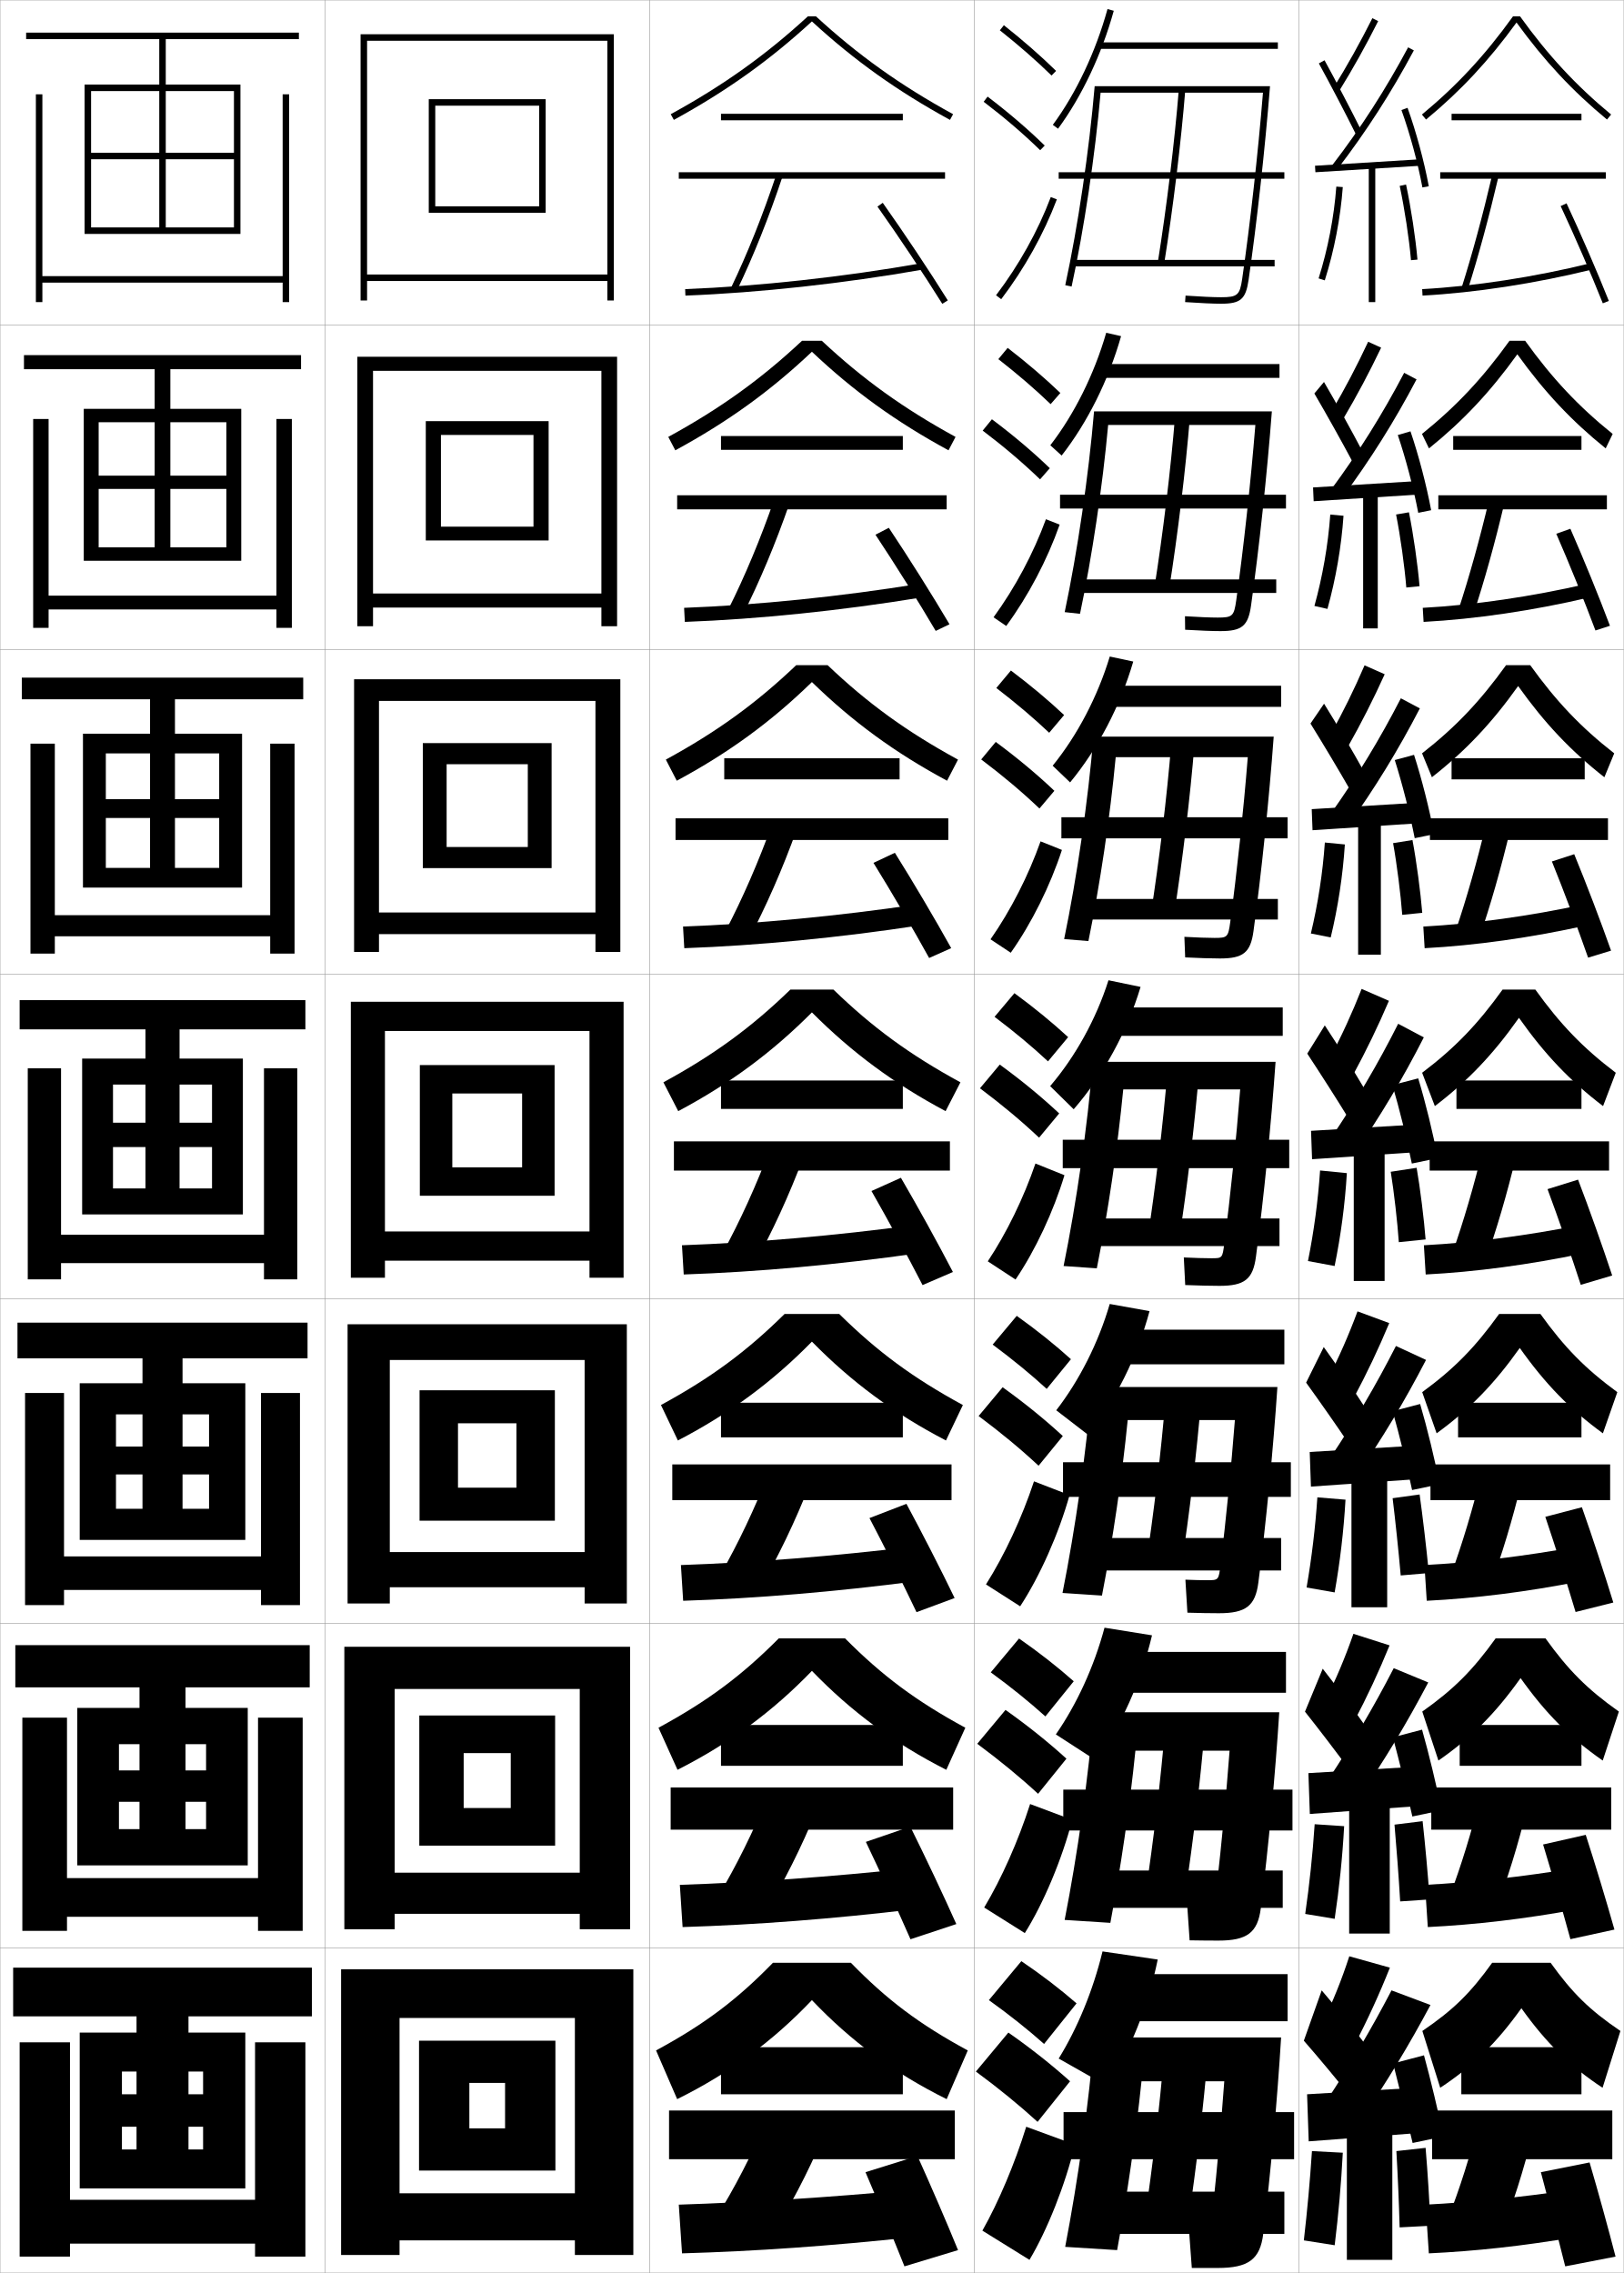
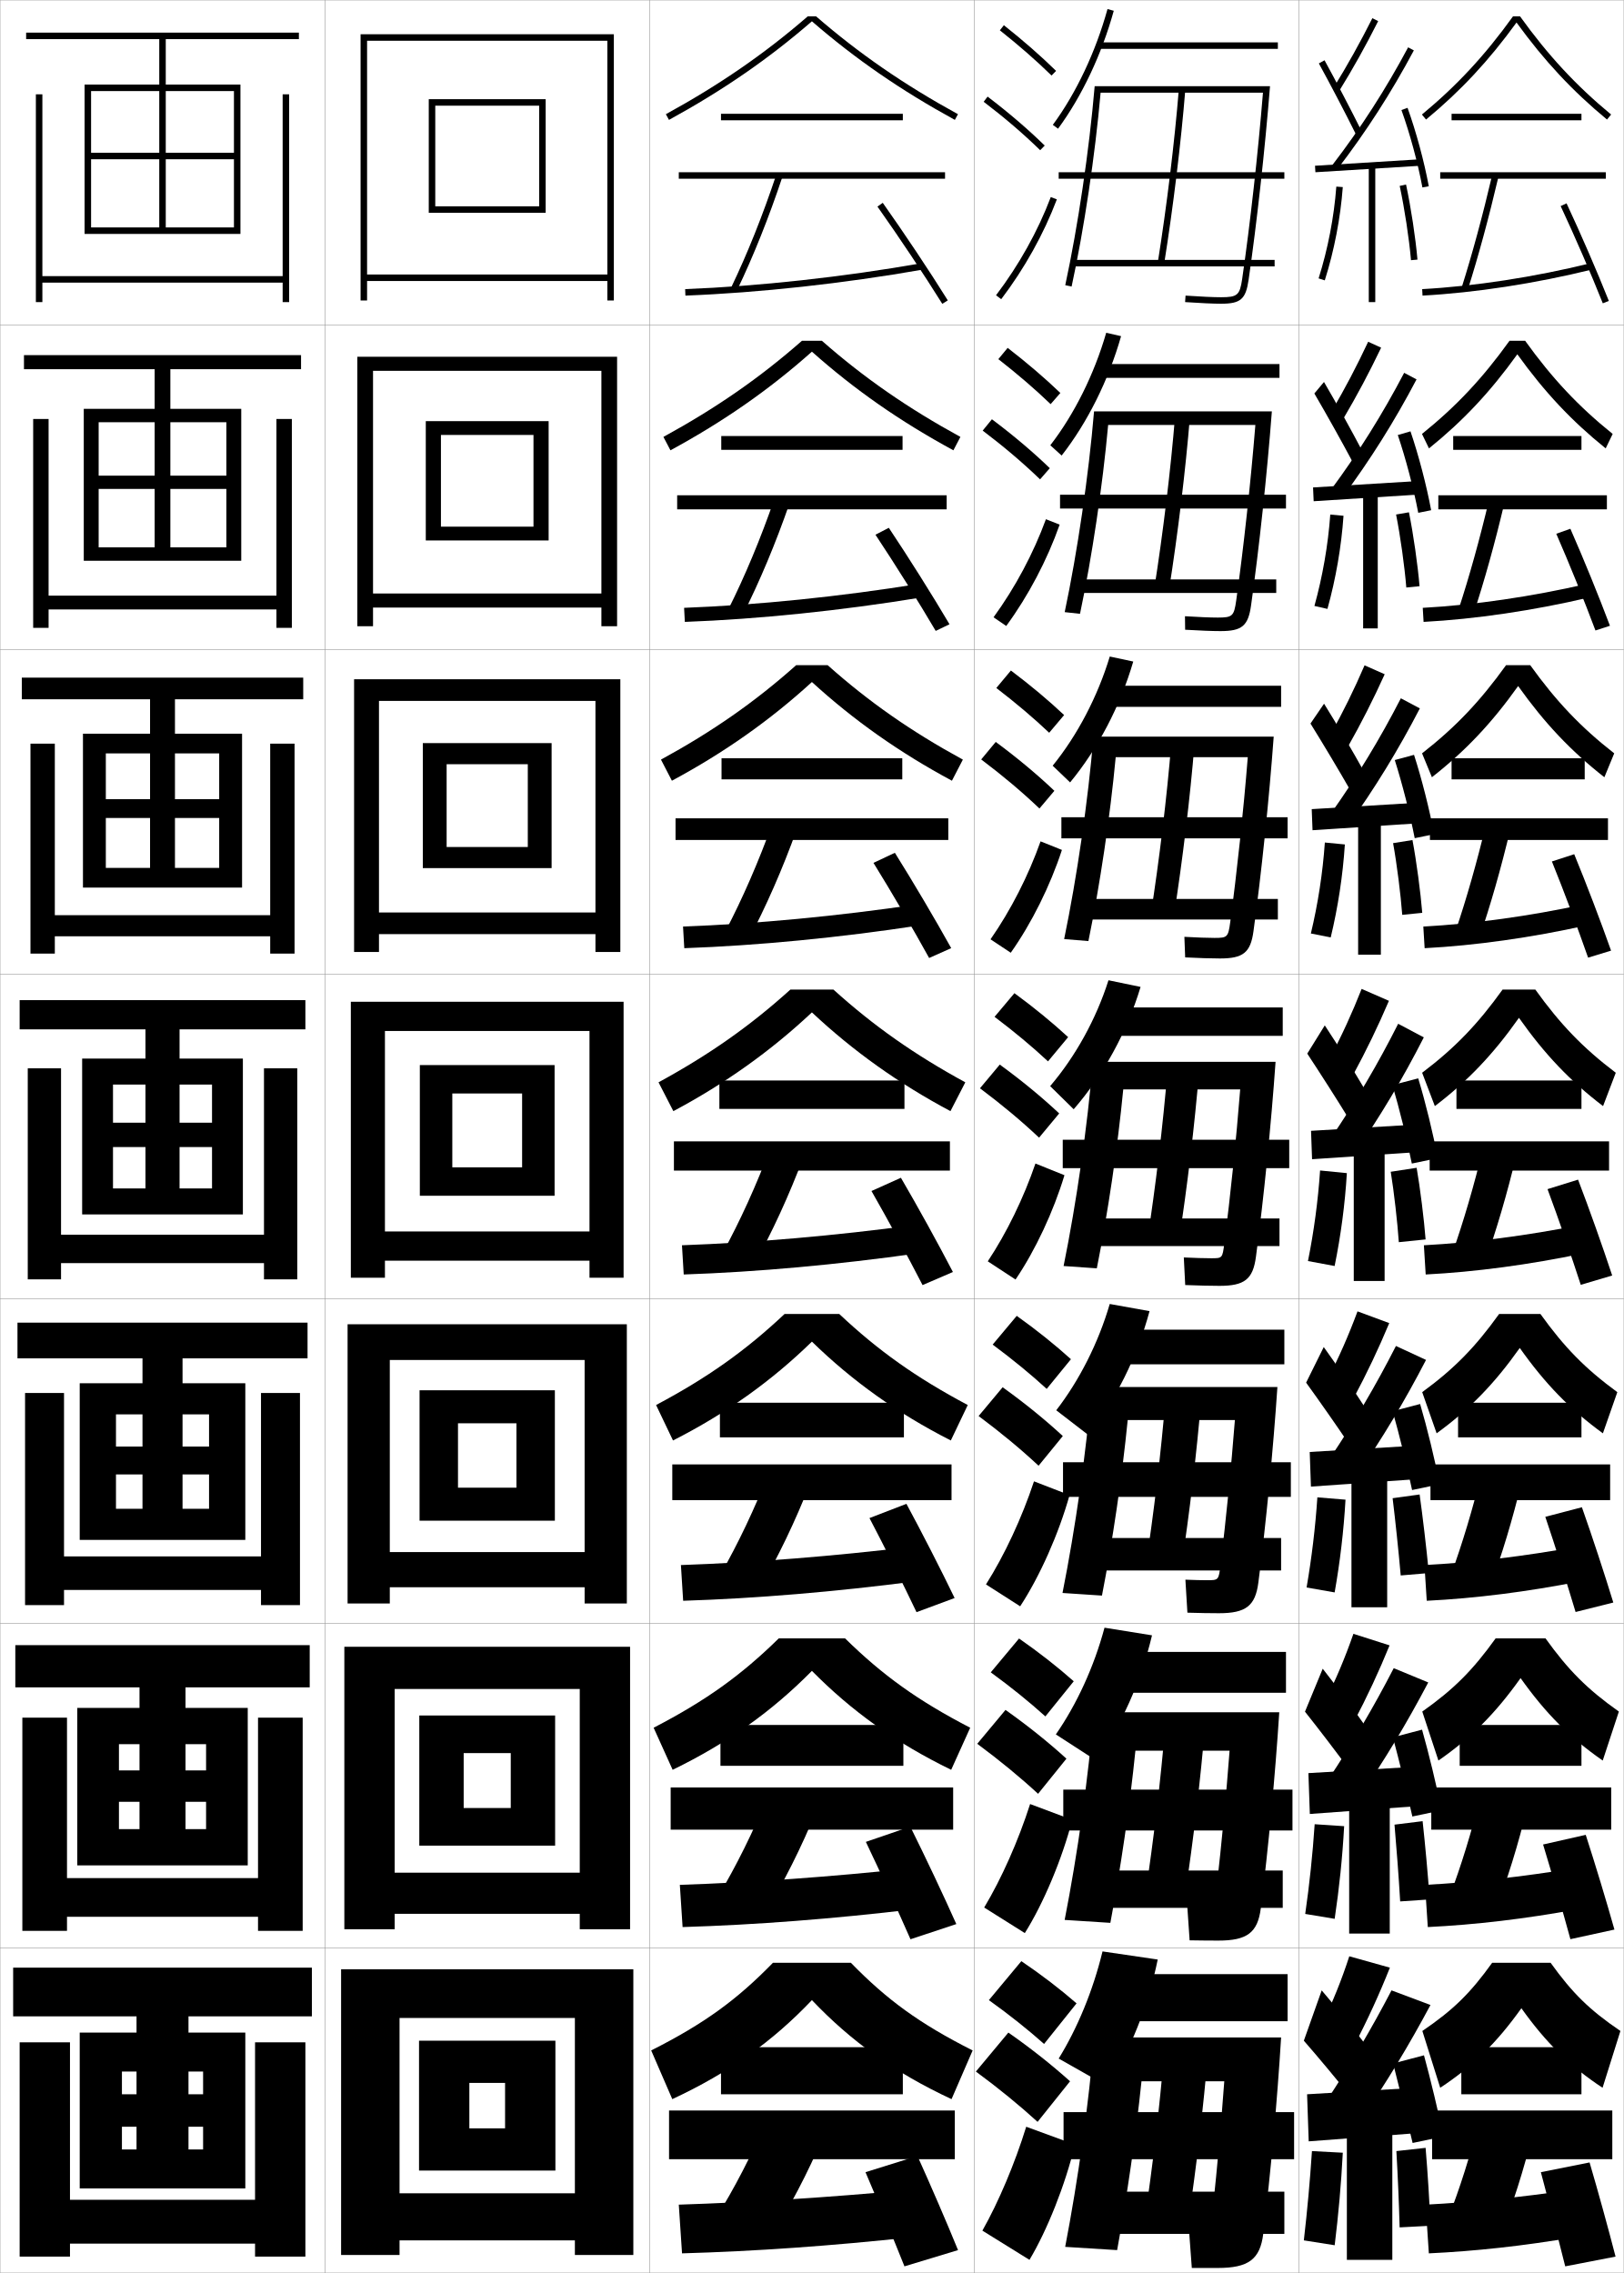
<svg xmlns="http://www.w3.org/2000/svg" width="500.1" height="700.1" viewBox="0 0 500.1 700.1" overflow="visible" enable-background="new 0 0 500.1 700.1" xml:space="preserve">
  <g id="glyphs">
    <g>
      <rect x="0.05" y="0.05" fill="none" stroke="#999999" stroke-width="0.1" width="100" height="100" />
      <rect x="0.05" y="100.05" fill="none" stroke="#999999" stroke-width="0.1" width="100" height="100" />
      <rect x="0.05" y="200.05" fill="none" stroke="#999999" stroke-width="0.1" width="100" height="100" />
      <rect x="0.05" y="300.05" fill="none" stroke="#999999" stroke-width="0.1" width="100" height="100" />
      <rect x="0.05" y="400.05" fill="none" stroke="#999999" stroke-width="0.1" width="100" height="100" />
      <rect x="0.05" y="500.05" fill="none" stroke="#999999" stroke-width="0.1" width="100" height="100" />
      <rect x="0.05" y="600.05" fill="none" stroke="#999999" stroke-width="0.1" width="100" height="100" />
      <rect x="100.05" y="0.05" fill="none" stroke="#999999" stroke-width="0.1" width="100" height="100" />
      <rect x="100.05" y="100.05" fill="none" stroke="#999999" stroke-width="0.1" width="100" height="100" />
      <rect x="100.05" y="200.05" fill="none" stroke="#999999" stroke-width="0.1" width="100" height="100" />
      <rect x="100.05" y="300.05" fill="none" stroke="#999999" stroke-width="0.1" width="100" height="100" />
      <rect x="100.05" y="400.05" fill="none" stroke="#999999" stroke-width="0.1" width="100" height="100" />
      <rect x="100.05" y="500.05" fill="none" stroke="#999999" stroke-width="0.1" width="100" height="100" />
      <rect x="100.05" y="600.05" fill="none" stroke="#999999" stroke-width="0.1" width="100" height="100" />
      <rect x="200.05" y="0.05" fill="none" stroke="#999999" stroke-width="0.1" width="100" height="100" />
      <rect x="200.05" y="100.05" fill="none" stroke="#999999" stroke-width="0.1" width="100" height="100" />
      <rect x="200.05" y="200.05" fill="none" stroke="#999999" stroke-width="0.1" width="100" height="100" />
      <rect x="200.05" y="300.05" fill="none" stroke="#999999" stroke-width="0.1" width="100" height="100" />
      <rect x="200.05" y="400.05" fill="none" stroke="#999999" stroke-width="0.1" width="100" height="100" />
      <rect x="200.05" y="500.05" fill="none" stroke="#999999" stroke-width="0.1" width="100" height="100" />
      <rect x="200.05" y="600.05" fill="none" stroke="#999999" stroke-width="0.1" width="100" height="100" />
      <rect x="300.05" y="0.05" fill="none" stroke="#999999" stroke-width="0.1" width="100" height="100" />
      <rect x="300.05" y="100.05" fill="none" stroke="#999999" stroke-width="0.1" width="100" height="100" />
      <rect x="300.05" y="200.05" fill="none" stroke="#999999" stroke-width="0.1" width="100" height="100" />
      <rect x="300.05" y="300.05" fill="none" stroke="#999999" stroke-width="0.1" width="100" height="100" />
      <rect x="300.05" y="400.05" fill="none" stroke="#999999" stroke-width="0.1" width="100" height="100" />
      <rect x="300.05" y="500.05" fill="none" stroke="#999999" stroke-width="0.1" width="100" height="100" />
      <rect x="300.05" y="600.05" fill="none" stroke="#999999" stroke-width="0.1" width="100" height="100" />
      <rect x="400.05" y="0.05" fill="none" stroke="#999999" stroke-width="0.1" width="100" height="100" />
      <rect x="400.05" y="100.05" fill="none" stroke="#999999" stroke-width="0.1" width="100" height="100" />
      <rect x="400.05" y="200.05" fill="none" stroke="#999999" stroke-width="0.1" width="100" height="100" />
      <rect x="400.05" y="300.05" fill="none" stroke="#999999" stroke-width="0.1" width="100" height="100" />
      <rect x="400.05" y="400.05" fill="none" stroke="#999999" stroke-width="0.1" width="100" height="100" />
      <rect x="400.05" y="500.05" fill="none" stroke="#999999" stroke-width="0.1" width="100" height="100" />
      <rect x="400.05" y="600.05" fill="none" stroke="#999999" stroke-width="0.1" width="100" height="100" />
    </g>
    <g>
      <polygon points="28.05,70.05 28.05,72.05 74.05,72.05 74.05,26.05       26.05,26.05 26.05,72.05 28.05,72.05 28.05,28.05 72.05,28.05       72.05,47.05 28.05,47.05 28.05,49.05 72.05,49.05 72.05,70.05       51.05,70.05 51.05,12.05 92.05,12.05 92.05,10.05 8.05,10.05       8.05,12.05 49.05,12.05 49.05,70.05 " />
      <polygon points="87.05,29.05 87.05,85.05 13.05,85.05 13.05,29.05       11.05,29.05 11.05,93.05 13.05,93.05 13.05,87.05 87.05,87.05       87.05,93.05 89.05,93.05 89.05,29.05 " />
    </g>
    <g>
      <g>
        <polygon points="30.383,168.591 30.383,172.716 74.299,172.716 74.299,125.925        25.8,125.925 25.8,172.716 30.383,172.716 30.383,130.049 69.716,130.049        69.716,146.508 30.383,146.508 30.383,150.591 69.716,150.591 69.716,168.591        52.466,168.591 52.466,113.716 92.716,113.716 92.716,109.383 7.383,109.383        7.383,113.716 47.633,113.716 47.633,168.591 " />
        <polygon points="14.966,129.05 10.216,129.05 10.216,193.383 14.966,193.383        14.966,187.716 85.132,187.716 85.132,193.383 89.883,193.383 89.883,129.05        85.132,129.05 85.132,183.466 14.966,183.466 " />
      </g>
      <g>
        <polygon points="32.592,267.32 32.592,273.383 74.55,273.383 74.55,225.987        25.55,225.987 25.55,273.383 32.592,273.383 32.592,232.05 67.508,232.05        67.508,246.154 32.592,246.154 32.592,251.945 67.508,251.945 67.508,267.32        53.883,267.32 53.883,215.383 93.383,215.383 93.383,208.716 6.716,208.716        6.716,215.383 46.216,215.383 46.216,267.32 " />
        <polygon points="16.883,229.05 9.383,229.05 9.383,293.716 16.883,293.716        16.883,288.383 83.216,288.383 83.216,293.716 90.716,293.716 90.716,229.05        83.216,229.05 83.216,281.883 16.883,281.883 " />
      </g>
      <g>
        <polygon points="34.8,366.05 34.8,374.05 74.8,374.05 74.8,326.05        25.3,326.05 25.3,374.05 34.8,374.05 34.8,334.05 65.3,334.05        65.3,345.8 34.8,345.8 34.8,353.3 65.3,353.3 65.3,366.05        55.3,366.05 55.3,317.05 94.05,317.05 94.05,308.05 6.05,308.05        6.05,317.05 44.8,317.05 44.8,366.05 " />
        <polygon points="18.8,329.05 8.55,329.05 8.55,394.05 18.8,394.05        18.8,389.05 81.3,389.05 81.3,394.05 91.55,394.05 91.55,329.05        81.3,329.05 81.3,380.3 18.8,380.3 " />
      </g>
      <g>
        <polygon points="35.717,464.716 35.717,474.3 75.55,474.3 75.55,426.05        24.55,426.05 24.55,474.3 35.717,474.3 35.717,435.634 64.383,435.634        64.383,445.55 35.717,445.55 35.717,454.134 64.383,454.134 64.383,464.716        56.217,464.716 56.217,418.384 94.716,418.384 94.716,407.384 5.383,407.384        5.383,418.384 43.883,418.384 43.883,464.716 " />
        <polygon points="19.717,429.05 7.717,429.05 7.717,494.384 19.717,494.384        19.717,489.716 80.383,489.716 80.383,494.384 92.383,494.384 92.383,429.05        80.383,429.05 80.383,479.384 19.717,479.384 " />
      </g>
      <g>
        <polygon points="36.633,563.383 36.633,574.55 76.299,574.55 76.299,526.05        23.8,526.05 23.8,574.55 36.633,574.55 36.633,537.217 63.466,537.217        63.466,545.3 36.633,545.3 36.633,554.967 63.466,554.967 63.466,563.383        57.133,563.383 57.133,519.717 95.383,519.717 95.383,506.717 4.717,506.717        4.717,519.717 42.966,519.717 42.966,563.383 " />
        <polygon points="20.633,529.05 6.883,529.05 6.883,594.717 20.633,594.717        20.633,590.383 79.466,590.383 79.466,594.717 93.216,594.717 93.216,529.05        79.466,529.05 79.466,578.467 20.633,578.467 " />
      </g>
    </g>
    <g>
      <polygon points="42.05,621.05 42.05,662.05 37.55,662.05 37.55,674.05       75.55,674.05 75.55,626.05 24.55,626.05 24.55,674.05 37.55,674.05       37.55,638.05 62.55,638.05 62.55,645.05 37.55,645.05 37.55,655.05       62.55,655.05 62.55,662.05 58.05,662.05 58.05,621.05 96.05,621.05       96.05,606.05 4.05,606.05 4.05,621.05 " />
      <polygon points="21.55,629.05 6.05,629.05 6.05,695.05 21.55,695.05       21.55,691.05 78.55,691.05 78.55,695.05 94.05,695.05 94.05,629.05       78.55,629.05 78.55,677.55 21.55,677.55 " />
    </g>
    <g>
      <g>
        <polygon points="187.05,84.55 113.05,84.55 113.05,86.55 187.05,86.55        187.05,92.55 189.05,92.55 189.05,10.55 111.05,10.55 111.05,92.55        113.05,92.55 113.05,12.55 187.05,12.55 " />
        <polygon points="134.05,32.55 166.05,32.55 166.05,63.55 134.05,63.55        134.05,65.55 168.05,65.55 168.05,30.55 132.05,30.55 132.05,65.55        134.05,65.55 " />
      </g>
      <g>
        <polygon points="185.216,182.8 114.883,182.8 114.883,187.133 185.216,187.133        185.216,192.883 190.049,192.883 190.049,109.883 110.049,109.883 110.049,192.883        114.883,192.883 114.883,114.216 185.216,114.216 " />
        <polygon points="135.799,133.966 164.3,133.966 164.3,162.216 135.799,162.216        135.799,166.466 168.966,166.466 168.966,129.716 131.133,129.716 131.133,166.466        135.799,166.466 " />
      </g>
      <g>
        <polygon points="183.383,281.05 116.716,281.05 116.716,287.716 183.383,287.716        183.383,293.216 191.05,293.216 191.05,209.216 109.05,209.216 109.05,293.216        116.716,293.216 116.716,215.883 183.383,215.883 " />
        <polygon points="137.55,235.383 162.55,235.383 162.55,260.883 137.55,260.883        137.55,267.383 169.883,267.383 169.883,228.883 130.216,228.883 130.216,267.383        137.55,267.383 " />
      </g>
      <g>
        <polygon points="181.55,379.3 118.55,379.3 118.55,388.3 181.55,388.3        181.55,393.55 192.05,393.55 192.05,308.55 108.05,308.55 108.05,393.55        118.55,393.55 118.55,317.55 181.55,317.55 " />
        <polygon points="139.3,336.8 160.8,336.8 160.8,359.55 139.3,359.55        139.3,368.3 170.8,368.3 170.8,328.05 129.3,328.05 129.3,368.3        139.3,368.3 " />
      </g>
      <g>
        <polygon points="180.049,478.05 120.049,478.05 120.049,488.883 180.049,488.883        180.049,493.883 193.049,493.883 193.049,407.883 107.049,407.883 107.049,493.883        120.049,493.883 120.049,418.883 180.049,418.883 " />
        <polygon points="141.049,438.383 159.05,438.383 159.05,458.216 141.049,458.216        141.049,468.383 170.883,468.383 170.883,428.216 129.216,428.216 129.216,468.383        141.049,468.383 " />
      </g>
      <g>
        <polygon points="178.55,576.8 121.55,576.8 121.55,589.467 178.55,589.467        178.55,594.217 194.05,594.217 194.05,507.217 106.05,507.217 106.05,594.217        121.55,594.217 121.55,520.217 178.55,520.217 " />
        <polygon points="142.8,539.967 157.3,539.967 157.3,556.883 142.8,556.883        142.8,568.467 170.966,568.467 170.966,528.383 129.133,528.383 129.133,568.467        142.8,568.467 " />
      </g>
      <g>
        <polygon points="177.05,675.55 123.05,675.55 123.05,690.05 177.05,690.05        177.05,694.55 195.05,694.55 195.05,606.55 105.05,606.55 105.05,694.55        123.05,694.55 123.05,621.55 177.05,621.55 " />
        <polygon points="144.55,641.55 155.55,641.55 155.55,655.55 144.55,655.55        144.55,668.55 171.05,668.55 171.05,628.55 129.05,628.55 129.05,668.55        144.55,668.55 " />
      </g>
    </g>
    <g>
      <rect x="206.05" y="650.05" width="88" height="15" />
      <path d="M220.55,683.05l16.5,6.5c5.998-9.352,11.679-20.119,16.5-31.5l-17.5-5      C231.513,663.757,226.057,674.261,220.55,683.05z" />
      <path d="M279.55,674.55c-24.442,2.282-47.848,3.763-70.5,4.5l1,15      c22.504-0.64,45.854-2.28,71-5L279.55,674.55z" />
      <path d="M282.55,664.05l-16,5c3.75,8.765,8.532,20.313,12,29l16.5-5      C291.602,684.579,286.571,672.952,282.55,664.05z" />
    </g>
    <g>
      <rect x="206.549" y="550.55" width="87" height="13" />
      <path d="M221.232,583.978l14.217,5.561c5.847-9.56,11.369-20.502,16.091-32.103      l-15.066-4.271C231.993,564.189,226.665,574.898,221.232,583.978z" />
      <path d="M209.376,580.55l0.846,13c22.55-0.681,46.338-2.522,71.355-5.503      l-1.308-12.578C255.854,578.082,232.036,579.789,209.376,580.55z" />
      <path d="M280.353,562.62L266.664,567.312c4.345,9.093,9.802,21.008,13.744,29.992      l14.116-4.677C290.6,583.826,284.934,571.834,280.353,562.62z" />
    </g>
    <g>
      <rect x="207.05" y="451.05" width="86" height="11" />
      <path d="M221.916,484.905l11.935,4.622c5.696-9.769,11.059-20.886,15.682-32.705      l-12.633-3.545C232.475,464.622,227.273,475.537,221.916,484.905z" />
      <path d="M209.704,482.05l0.692,11c22.597-0.721,46.822-2.764,71.711-6.005      l-1.115-10.656C256.6,479.333,232.37,481.265,209.704,482.05z" />
      <path d="M279.155,463.19l-11.378,4.386c4.624,8.813,10.36,20.302,14.49,28.983      l11.731-4.353C289.876,483.658,283.972,472.104,279.155,463.19z" />
    </g>
    <g>
      <g>
        <rect x="209.05" y="53.05" width="82" height="2" />
        <path d="M225.148,88.617l1.803,0.865c5.093-10.603,9.819-22.418,14.048-35.116       l-1.898-0.633C234.899,66.353,230.205,78.089,225.148,88.617z" />
        <path d="M211.011,89.051l0.078,1.998c22.782-0.883,48.756-3.729,73.134-8.015       l-0.346-1.969C259.584,85.335,233.707,88.171,211.011,89.051z" />
        <path d="M270.233,63.628c6.535,9.222,14.373,20.979,19.968,29.951l1.697-1.059       c-5.614-9.003-13.478-20.798-20.032-30.049L270.233,63.628z" />
      </g>
      <g>
        <rect x="208.549" y="152.55" width="83" height="4.333" />
        <path d="M224.298,187.689l4.419,1.805c5.244-10.395,10.129-22.035,14.457-34.514       l-4.666-1.361C234.251,165.919,229.43,177.451,224.298,187.689z" />
        <path d="M210.684,187.217l0.232,4.332c22.735-0.842,48.272-3.488,72.778-7.512       l-0.538-4.224C258.838,183.751,233.372,186.361,210.684,187.217z" />
        <path d="M269.619,164.698c6.044,9.094,13.34,20.751,18.557,29.626l4.247-2.049       c-5.229-8.864-12.585-20.567-18.693-29.707L269.619,164.698z" />
      </g>
      <g>
        <rect x="208.05" y="252.05" width="84" height="6.667" />
        <path d="M223.449,286.761l7.036,2.744c5.395-10.186,10.438-21.652,14.865-33.911       l-7.432-2.089C233.604,265.487,228.656,276.812,223.449,286.761z" />
        <path d="M210.357,285.383l0.386,6.666c22.689-0.802,47.789-3.247,72.422-7.01       l-0.73-6.479C258.092,282.167,233.039,284.551,210.357,285.383z" />
        <path d="M269.006,265.769c5.552,8.966,12.307,20.523,17.146,29.301l6.797-3.039       c-4.845-8.726-11.693-20.336-17.354-29.366L269.006,265.769z" />
      </g>
      <g>
        <rect x="207.55" y="351.55" width="85" height="9" />
        <path d="M222.599,385.833l9.652,3.684c5.545-9.978,10.748-21.27,15.273-33.309       l-10.199-2.816C232.956,365.055,227.881,376.175,222.599,385.833z" />
        <path d="M210.03,383.55l0.539,9c22.643-0.762,47.305-3.006,72.066-6.508       l-0.922-8.734C257.346,380.583,232.704,382.741,210.03,383.55z" />
        <path d="M277.458,362.761l-9.066,4.078c5.061,8.839,11.273,20.296,15.734,28.976       l9.348-4.029C289.013,383.198,282.672,371.68,277.458,362.761z" />
      </g>
    </g>
    <g>
-       <path d="M251.313,5.05h-2.527c-12.957,11.928-26.009,21.242-42.217,30.123      l0.961,1.754c16.318-8.941,29.469-18.329,42.52-30.331      c13.051,12.002,26.201,21.39,42.52,30.331l0.961-1.754      C277.322,26.292,264.271,16.978,251.313,5.05z" />
-       <rect x="222.05" y="35.05" width="56" height="2" />
-     </g>
-     <g>
-       <path d="M205.815,134.569l2.164,4.128c16.172-8.779,29.272-18.247,42.07-30.359      c12.797,12.112,25.897,21.58,42.069,30.359l2.164-4.128      c-16.01-8.756-28.535-17.767-41.181-29.603h-6.106      C234.351,116.802,221.826,125.812,205.815,134.569z" />
-       <rect x="222.049" y="134.3" width="56" height="4.25" />
-     </g>
-     <g>
-       <path d="M205.063,233.965l3.367,6.502c16.025-8.616,29.075-18.165,41.62-30.387      c12.544,12.222,25.595,21.771,41.62,30.387l3.367-6.502      c-15.812-8.632-27.811-17.337-40.145-29.082h-9.685      C232.874,216.628,220.875,225.333,205.063,233.965z" />
-       <rect x="223.05" y="233.55" width="54" height="6.5" />
-     </g>
-     <g>
-       <g>
-         <path d="M250.05,616.05c12.033,12.663,25.413,22.535,41.5,30.5l6.5-15       c-15.019-8.133-24.911-15.621-36-27h-24c-11.089,11.379-20.981,18.867-36,27l6.5,15       C224.637,638.585,238.017,628.713,250.05,616.05z" />
-         <rect x="222.05" y="630.55" width="56" height="14.5" />
-       </g>
-       <g>
-         <path d="M250.05,514.641c12.119,12.553,25.372,22.344,41.39,30.472l5.857-12.959       c-15.218-8.258-25.637-16.05-37.036-27.521h-20.422       c-11.4,11.471-21.819,19.263-37.036,27.521l5.856,12.959       C224.677,536.984,237.93,527.193,250.05,514.641z" />
-         <rect x="222.049" y="531.3" width="56" height="12.583" />
-       </g>
-       <g>
-         <path d="M250.05,413.232c12.205,12.442,25.332,22.152,41.28,30.443l5.213-10.918       c-15.415-8.383-26.36-16.479-38.072-28.041h-16.842       c-11.711,11.562-22.658,19.658-38.072,28.041l5.213,10.918       C224.718,435.385,237.845,425.675,250.05,413.232z" />
-         <rect x="222.05" y="432.05" width="56" height="10.667" />
-       </g>
-       <g>
-         <path d="M204.31,333.361l4.57,8.877c15.879-8.453,28.879-18.083,41.17-30.415       c12.291,12.332,25.291,21.962,41.17,30.415l4.57-8.877       c-15.613-8.507-27.086-16.908-39.108-28.562h-13.264       C231.396,316.453,219.923,324.854,204.31,333.361z" />
-         <rect x="222.05" y="332.8" width="56" height="8.75" />
-       </g>
-     </g>
-     <g>
      <g>
        <path d="M304.55,616.05c6.32,4.532,11.996,9.057,17,13.5l10-12.5       c-4.965-4.321-10.732-8.76-17-13L304.55,616.05z" />
        <path d="M319.55,653.55l10-12.5c-5.549-4.986-11.995-10.107-19-15l-10,12       C307.614,643.254,313.958,648.448,319.55,653.55z" />
        <path d="M331.05,660.55c-2.919,12.319-8.596,26.487-14,35.5l-14.5-9       c4.979-8.802,9.985-20.634,13.5-32L331.05,660.55z" />
      </g>
      <g>
        <path d="M305.132,515.097c6.251,4.557,11.873,9.107,16.82,13.572l8.734-10.822       c-4.924-4.369-10.631-8.857-16.848-13.178L305.132,515.097z" />
        <path d="M319.702,552.503l8.734-10.822c-5.504-5.014-11.836-10.104-18.766-15.014       l-8.703,10.432C307.938,542.261,314.173,547.401,319.702,552.503z" />
        <path d="M330.226,560.524c-3.121,12.1-8.873,25.746-14.607,34.877l-12.516-7.869       c5.359-8.934,10.533-20.598,14.145-31.875L330.226,560.524z" />
      </g>
      <g>
        <path d="M305.715,414.144c6.181,4.581,11.75,9.159,16.641,13.645l7.467-9.144       c-4.882-4.419-10.529-8.956-16.693-13.356L305.715,414.144z" />
        <path d="M319.855,451.455l7.467-9.144c-5.459-5.041-11.675-10.1-18.531-15.027       l-7.404,8.864C308.262,441.267,314.389,446.355,319.855,451.455z" />
        <path d="M329.4,460.5C326.078,472.38,320.25,485.503,314.188,494.752l-10.531-6.737       c5.739-9.064,11.081-20.562,14.787-31.75L329.4,460.5z" />
      </g>
    </g>
    <g>
      <g>
        <path d="M307.929,9.333c5.9,4.677,11.257,9.363,15.922,13.932l1.398-1.43       C320.535,17.219,315.125,12.485,309.171,7.767L307.929,9.333z" />
        <path d="M302.944,31.345c6.493,4.947,12.188,9.828,17.407,14.921l1.396-1.432       c-5.278-5.15-11.033-10.083-17.593-15.079L302.944,31.345z" />
        <path d="M306.753,90.945l1.594,1.209c7.186-9.465,13.112-20.099,17.139-30.751       l-1.871-0.707C319.655,71.171,313.824,81.631,306.753,90.945z" />
      </g>
      <g>
        <path d="M307.464,110.619c5.971,4.653,11.38,9.312,16.102,13.86l2.999-3.441       c-4.756-4.567-10.226-9.251-16.231-13.891L307.464,110.619z" />
        <path d="M320.316,147.646l2.997-3.443c-5.323-5.123-11.193-10.087-17.827-15.066       l-2.843,3.492C309.232,137.619,315.034,142.552,320.316,147.646z" />
        <path d="M326.345,161.594c-3.805,10.815-9.628,21.913-16.449,31.209l-3.911-2.674       c6.656-9.133,12.29-19.701,16.135-30.208L326.345,161.594z" />
      </g>
      <g>
        <path d="M306.842,211.905c6.04,4.629,11.503,9.262,16.281,13.788l4.599-5.453       c-4.798-4.518-10.326-9.153-16.386-13.713L306.842,211.905z" />
        <path d="M320.123,249.027l4.599-5.454c-5.369-5.096-11.354-10.091-18.062-15.054       l-4.474,5.395C308.869,238.946,314.779,243.931,320.123,249.027z" />
        <path d="M327.046,261.785c-3.582,10.978-9.302,22.539-15.759,31.668l-6.229-4.14       c6.242-8.95,11.679-19.627,15.407-30.166L327.046,261.785z" />
      </g>
      <g>
        <path d="M306.298,313.19c6.11,4.605,11.627,9.211,16.461,13.717l6.199-7.465       c-4.84-4.469-10.428-9.055-16.539-13.535L306.298,313.19z" />
        <path d="M320.009,350.407l6.199-7.465c-5.414-5.068-11.515-10.096-18.297-15.041       l-6.105,7.297C308.585,340.272,314.604,345.31,320.009,350.407z" />
        <path d="M327.826,361.976c-3.36,11.14-8.977,23.165-15.069,32.127l-8.547-5.605       c5.827-8.768,11.066-19.554,14.681-30.125L327.826,361.976z" />
      </g>
    </g>
    <g>
      <path d="M336.979,627.55c-1.526,19.629-5.001,44.079-8.93,64.5l16,1      c3.023-16.569,5.765-35.17,7.5-52h25.5c-0.952,12.876-2.157,26.456-3.5,39      c-0.533,4.974-0.561,5-4.5,5c-1.9,0-0.932,0-3,0l1,13.5c4.094,0,4.026,0,8,0      c9.384,0,13.027-2.609,14-10.5c2.275-18.465,4.349-41.52,5.5-60.5H336.979z" />
      <rect x="327.55" y="650.55" width="71" height="14.5" />
      <path d="M366.05,683.55c2.338-15.654,4.612-34.612,6-51.5h-13.5      c-1.387,16.888-3.662,35.845-6,51.5H366.05z" />
      <rect x="337.55" y="675.05" width="58" height="13" />
    </g>
    <g>
      <path d="M336.838,527.383c-1.551,19.636-5.025,43.925-8.951,63.965l14.075,0.903      c3.144-16.673,5.982-35.857,7.715-53.034h29.005      c-1.046,13.776-2.447,28.627-3.964,41.809      c-0.548,4.838-0.572,4.857-4.335,4.857c-1.967,0-2.323-0.03-4.822-0.083      l0.812,11.833c4.192,0.053,5.143,0.083,8.844,0.083      c8.826,0,12.127-2.403,13.082-9.976c2.319-18.306,4.467-41.327,5.682-60.357      H336.838z" />
      <rect x="327.466" y="551.216" width="70.584" height="12.584" />
      <path d="M365.047,583.159c2.41-15.94,4.711-35.077,6.085-51.846l-12.248-0.027      c-1.372,16.761-3.673,35.888-6.082,51.82L365.047,583.159z" />
      <rect x="336.383" y="576.133" width="58.667" height="11.5" />
    </g>
    <g>
      <path d="M336.197,427.217c-1.576,19.643-5.05,43.771-8.973,63.43L339.375,491.453      c3.264-16.777,6.198-36.545,7.929-54.07h33.011      c-1.141,14.679-2.737,30.799-4.428,44.619c-0.562,4.701-0.585,4.715-4.17,4.715      c-2.033,0-3.716-0.061-6.645-0.166l0.621,10.165      c4.293,0.106,6.26,0.167,9.689,0.167c8.268,0,11.226-2.197,12.163-9.451      c2.364-18.147,4.585-41.136,5.864-60.215H336.197z" />
      <rect x="327.383" y="450.383" width="70.167" height="10.667" />
      <path d="M363.796,482.769c2.482-16.226,4.81-35.541,6.17-52.192l-10.998-0.053      c-1.358,16.634-3.685,35.929-6.164,52.141L363.796,482.769z" />
      <rect x="335.217" y="473.717" width="59.333" height="10" />
    </g>
    <g>
      <g>
        <path d="M337.132,26.55c-1.675,19.67-5.146,43.155-9.06,61.288l1.955,0.424       c3.836-17.664,7.237-40.442,8.933-59.712h50.002       c-1.52,18.661-3.956,40.521-6.401,57.356       c-0.729,5.011-1.458,5.644-6.511,5.644c-2.3,0-6.284-0.182-10.932-0.498       l-0.137,1.996c4.691,0.318,8.726,0.502,11.068,0.502       c6.034,0,7.621-1.375,8.489-7.356c2.541-17.51,5.057-40.366,6.594-59.644H337.132z       " />
        <rect x="326.05" y="53.05" width="69.5" height="2" />
        <path d="M356.562,80.893l1.975,0.314c2.771-17.371,5.205-37.4,6.51-53.577       l-1.994-0.16C361.753,43.598,359.326,63.569,356.562,80.893z" />
        <rect x="330.55" y="80.05" width="62" height="2" />
      </g>
      <g>
        <path d="M336.939,126.716c-1.65,19.663-5.122,43.31-9.038,61.824l4.713,0.52       c3.685-17.404,6.963-39.373,8.669-58.177h45.34       c-1.425,17.634-3.646,38.004-5.897,54.047       c-0.679,4.862-1.172,5.286-5.676,5.286c-2.233,0-5.892-0.151-10.11-0.415       l0.054,4.163c4.591,0.266,8.275,0.419,10.89,0.419       c6.593,0,8.522-1.581,9.407-7.88c2.497-17.669,4.939-40.559,6.412-59.787       H336.939z" />
        <rect x="326.466" y="152.383" width="69.584" height="4.25" />
        <path d="M360.039,181.597c2.699-17.085,5.106-36.936,6.425-53.231l-4.578-0.134       c-1.314,16.255-3.717,36.057-6.409,53.103L360.039,181.597z" />
        <rect x="331.716" y="178.466" width="61.334" height="4.167" />
      </g>
      <g>
        <path d="M336.748,226.883c-1.626,19.656-5.099,43.463-9.017,62.359l7.47,0.615       c3.534-17.143,6.689-38.303,8.406-56.641h40.678       c-1.33,16.606-3.337,35.487-5.395,50.737       c-0.628,4.714-0.885,4.93-4.841,4.93c-2.166,0-5.5-0.121-9.288-0.332       l0.242,6.331c4.492,0.212,7.826,0.334,10.713,0.334       c7.15,0,9.423-1.787,10.325-8.404c2.453-17.829,4.821-40.751,6.229-59.929       H336.748z" />
        <rect x="326.883" y="251.717" width="69.667" height="6.5" />
        <path d="M361.542,281.988c2.627-16.798,5.007-36.471,6.339-52.885l-7.162-0.106       c-1.329,16.381-3.706,36.014-6.327,52.782L361.542,281.988z" />
        <rect x="332.883" y="276.883" width="60.667" height="6.333" />
      </g>
      <g>
        <path d="M336.556,327.05c-1.601,19.649-5.074,43.617-8.994,62.895l10.227,0.711       c3.383-16.882,6.415-37.233,8.143-55.105h36.016       c-1.234,15.579-3.027,32.97-4.891,47.428       c-0.577,4.565-0.598,4.572-4.006,4.572c-2.1,0-5.107-0.091-8.466-0.249       l0.432,8.498c4.393,0.159,7.376,0.251,10.534,0.251       c7.709,0,10.324-1.992,11.244-8.928c2.408-17.988,4.703-40.943,6.047-60.072       H336.556z" />
        <rect x="327.3" y="351.05" width="69.75" height="8.75" />
        <path d="M363.044,382.378c2.555-16.512,4.908-36.006,6.254-52.538l-9.746-0.08       c-1.344,16.508-3.695,35.972-6.246,52.462L363.044,382.378z" />
        <rect x="334.05" y="375.3" width="60" height="8.5" />
      </g>
    </g>
    <g>
      <path d="M326.05,634.05l15,8.5c7.001-10.924,12.51-24.466,15.5-39l-17-2.5      C336.621,613.137,331.777,624.773,326.05,634.05z" />
      <rect x="342.55" y="608.05" width="54" height="14.5" />
    </g>
    <g>
      <path d="M325.173,534.211l12.416,8.041c7.71-10.786,13.81-24.225,17.2-38.559      l-14.628-2.352C336.941,513.39,331.581,524.992,325.173,534.211z" />
      <rect x="341.8" y="508.8" width="54.25" height="12.583" />
    </g>
    <g>
      <path d="M325.297,434.373l9.832,7.582c8.417-10.648,15.109-23.985,18.9-38.118      l-12.257-2.202C338.263,413.644,332.386,425.211,325.297,434.373z" />
      <rect x="341.05" y="409.55" width="54.5" height="10.667" />
    </g>
    <g>
      <path d="M324.244,38.458l1.611,1.184c7.357-10.008,13.451-22.908,17.158-36.325      l-1.928-0.533C337.442,15.972,331.461,28.641,324.244,38.458z" />
      <rect x="338.55" y="13.05" width="55" height="2" />
    </g>
    <g>
      <path d="M323.47,137.15l3.49,3.163c7.946-10.175,14.437-23.187,18.305-36.775      l-4.58-1.04C336.989,115.28,330.87,127.57,323.47,137.15z" />
      <rect x="339.133" y="112.133" width="54.917" height="4.25" />
    </g>
    <g>
      <path d="M324.195,235.843l5.369,5.143c8.536-10.342,15.423-23.465,19.452-37.226      l-7.232-1.546C338.036,214.589,331.78,226.5,324.195,235.843z" />
      <rect x="339.717" y="211.216" width="54.833" height="6.5" />
    </g>
    <g>
      <g>
        <path d="M323.421,334.535l7.248,7.122c9.125-10.51,16.408-23.744,20.6-37.677       l-9.885-2.053C337.583,313.897,331.19,325.43,323.421,334.535z" />
      </g>
      <rect x="340.3" y="310.3" width="54.75" height="8.75" />
    </g>
    <g>
      <path d="M468.141,5.05h-2.182c-8.612,11.986-17.277,21.327-28.046,30.229      l1.273,1.541c10.685-8.833,19.321-18.106,27.863-29.884      c8.542,11.777,17.179,21.051,27.863,29.884l1.273-1.541      C485.418,26.377,476.753,17.036,468.141,5.05z" />
      <rect x="447.05" y="35.05" width="40" height="2" />
      <rect x="443.55" y="53.05" width="51" height="2" />
      <path d="M450.097,88.748l1.906,0.604c3.304-10.424,6.507-22.225,9.521-35.073      l-1.947-0.457C456.574,66.621,453.385,78.372,450.097,88.748z" />
      <path d="M437.995,89.052l0.109,1.996c16.241-0.883,34.773-3.734,52.185-8.027      l-0.479-1.941C472.518,85.343,454.115,88.175,437.995,89.052z" />
      <path d="M480.644,63.474c4.371,9.346,9.344,20.82,12.978,29.946l1.857-0.74      c-3.646-9.159-8.637-20.675-13.022-30.054L480.644,63.474z" />
    </g>
    <g>
      <path d="M469.708,104.966c8.293,11.543,16.392,20.193,26.955,28.691l-2.153,4.45      c-10.509-8.466-18.878-17.393-27.21-28.986      c-8.332,11.593-16.701,20.52-27.21,28.986l-2.154-4.45      c10.564-8.499,18.662-17.148,26.955-28.691H469.708z" />
      <rect x="447.55" y="134.3" width="39.5" height="4.25" />
      <rect x="442.967" y="152.55" width="51.916" height="4.333" />
      <path d="M449.172,187.798l4.589,1.419c3.383-10.245,6.622-21.863,9.601-34.478      l-4.706-1.048C455.702,166.15,452.49,177.687,449.172,187.798z" />
      <path d="M438.171,187.218l0.258,4.331c15.897-0.847,33.838-3.492,50.986-7.523      l-0.648-4.201C471.789,183.753,453.982,186.364,438.171,187.218z" />
      <path d="M479.294,164.403c4.037,9.249,8.678,20.734,12.065,29.789l4.465-1.45      c-3.401-9.044-8.096-20.582-12.186-29.878L479.294,164.403z" />
    </g>
    <g>
      <path d="M471.276,204.883c7.974,11.1,15.504,19.06,25.864,27.153l-3.034,7.36      c-10.334-8.099-18.436-16.681-26.557-28.089      c-8.121,11.408-16.223,19.99-26.556,28.089l-3.035-7.36      c10.36-8.094,17.891-16.054,25.864-27.153H471.276z" />
      <rect x="447.05" y="233.55" width="41" height="6.5" />
      <rect x="440.383" y="252.05" width="54.834" height="6.667" />
      <path d="M448.248,286.849l7.271,2.235c3.462-10.066,6.738-21.502,9.68-33.882      l-7.464-1.638C454.83,265.679,451.597,277.001,448.248,286.849z" />
      <path d="M438.347,285.384l0.406,6.664c15.553-0.811,32.902-3.249,49.789-7.018      l-0.818-6.461C471.061,282.164,453.851,284.554,438.347,285.384z" />
      <path d="M477.945,265.333c3.702,9.152,8.012,20.649,11.151,29.631l7.072-2.161      c-3.155-8.93-7.555-20.489-11.349-29.702L477.945,265.333z" />
    </g>
    <g>
      <g>
        <path d="M477.55,604.55c6.693,9.325,11.956,14.524,21.5,21l-5.5,17.5       c-10.045-6.631-17.397-13.83-25-24.5c-7.603,10.67-14.955,17.869-25,24.5l-5.5-17.5       c9.544-6.476,14.807-11.675,21.5-21H477.55z" />
        <rect x="450.05" y="630.55" width="37" height="14.5" />
        <rect x="441.05" y="650.05" width="55.5" height="15" />
        <path d="M446.05,683.05l16,5.5c3.779-9.352,7.202-20.058,10-31.5l-16.5-4       C452.841,663.796,449.519,674.261,446.05,683.05z" />
        <path d="M483.55,674.55c-15.403,2.256-30.229,3.763-44.5,4.5l1,15       c14.177-0.665,29.159-2.28,45-5L483.55,674.55z" />
        <path d="M489.55,666.05l-15,3c2.362,8.765,5.346,20.306,7.5,29l15.5-3       C495.377,686.579,492.16,674.93,489.55,666.05z" />
      </g>
      <g>
        <path d="M475.981,504.633c7.014,9.769,12.843,15.658,22.591,22.538l-4.972,15.09       c-10.082-6.997-17.596-14.542-25.301-25.396       c-7.705,10.854-15.219,18.399-25.301,25.396l-4.973-15.09       c9.748-6.88,15.578-12.77,22.592-22.538H475.981z" />
        <rect x="449.55" y="531.3" width="37.5" height="12.583" />
        <rect x="440.8" y="550.55" width="55.416" height="13" />
        <path d="M446.474,584l13.984,4.683c3.7-9.529,7.087-20.418,9.921-32.095       l-14.408-3.409C453.213,564.267,449.913,574.946,446.474,584z" />
        <path d="M438.874,580.55l0.852,12.999c14.521-0.701,30.095-2.522,46.197-5.504       l-1.33-12.574C468.875,578.062,453.453,579.789,438.874,580.55z" />
        <path d="M475.231,568.12c2.697,8.862,6.013,20.392,8.413,29.158l13.561-2.957       c-2.419-8.586-5.932-20.213-8.838-29.176L475.231,568.12z" />
      </g>
      <g>
        <path d="M474.413,404.717c7.333,10.212,13.73,16.792,23.683,24.076l-4.443,12.68       c-10.121-7.364-17.794-15.255-25.603-26.294       c-7.808,11.039-15.481,18.93-25.602,26.294l-4.444-12.68       c9.952-7.284,16.35-13.864,23.683-24.076H474.413z" />
        <rect x="449.05" y="432.05" width="38" height="10.667" />
        <rect x="440.55" y="451.05" width="55.333" height="11" />
        <path d="M446.898,484.949l11.969,3.867c3.621-9.708,6.971-20.779,9.84-32.69       l-12.314-2.819C453.586,464.737,450.308,475.631,446.898,484.949z" />
        <path d="M438.698,482.051l0.703,10.998c14.865-0.737,31.031-2.765,47.395-6.009       l-1.159-10.647C469.604,479.318,453.586,481.267,438.698,482.051z" />
        <path d="M475.914,467.191c3.032,8.958,6.679,20.478,9.326,29.315l11.619-2.914       c-2.664-8.7-6.472-20.305-9.674-29.351L475.914,467.191z" />
      </g>
      <g>
        <path d="M472.845,304.8c7.653,10.656,14.617,17.926,24.773,25.615l-3.915,10.27       c-10.158-7.731-17.992-15.968-25.903-27.191       c-7.91,11.224-15.745,19.46-25.902,27.191l-3.916-10.27       c10.156-7.689,17.12-14.959,24.773-25.615H472.845z" />
        <rect x="448.55" y="332.8" width="38.5" height="8.75" />
        <rect x="440.3" y="351.55" width="55.25" height="9" />
        <path d="M447.323,385.899l9.953,3.051c3.541-9.887,6.854-21.141,9.76-33.286       l-10.223-2.229C453.958,365.208,450.702,376.316,447.323,385.899z" />
        <path d="M438.522,383.551l0.555,8.998c15.209-0.774,31.967-3.007,48.592-6.514       l-0.988-8.721C470.332,380.574,453.718,382.743,438.522,383.551z" />
        <path d="M476.597,366.262c3.367,9.056,7.345,20.563,10.238,29.474l9.68-2.871       c-2.91-8.814-7.014-20.396-10.512-29.526L476.597,366.262z" />
      </g>
    </g>
    <g>
      <g>
        <path d="M410.699,27.023l1.701,1.053c4.262-6.888,8.201-13.945,12.043-21.577       L422.656,5.601C418.842,13.179,414.931,20.187,410.699,27.023z" />
        <path d="M406.173,19.531c3.547,6.457,8.16,15.283,11.481,21.964l1.791-0.891       c-3.332-6.702-7.961-15.558-11.519-22.036L406.173,19.531z" />
        <path d="M410.257,50.94l1.586,1.219c8.922-11.623,16.638-23.607,23.59-36.639       l-1.766-0.941C426.768,27.512,419.11,39.406,410.257,50.94z" />
        <rect x="420.3" y="34.769" transform="matrix(-0.061527 -0.9981054 0.9981054 -0.061527 396.268 474.6924)" width="2" height="32.561" />
        <path d="M431.608,33.888c2.629,7.321,5.043,16.235,6.458,23.845l1.967-0.365       c-1.435-7.709-3.88-16.738-6.542-24.155L431.608,33.888z" />
        <rect x="421.55" y="51.05" width="2" height="42" />
        <path d="M406.097,85.749l1.906,0.602c2.915-9.239,4.832-19.173,5.544-28.727       l-1.994-0.148C410.852,66.878,408.965,76.654,406.097,85.749z" />
        <path d="M431.071,57.259c1.519,7.119,2.885,16.101,3.482,22.879l1.992-0.176       c-0.604-6.853-1.984-15.928-3.518-23.121L431.071,57.259z" />
      </g>
      <g>
        <path d="M410.144,126.617l3.508,2.449c4.188-7.072,8.035-14.306,11.701-21.98       l-3.994-1.822C417.858,112.748,414.188,119.75,410.144,126.617z" />
        <path d="M404.788,121.195c3.705,6.333,8.516,14.935,11.902,21.303l2.914-3.48       c-3.346-6.369-8.061-14.899-11.848-21.364L404.788,121.195z" />
        <path d="M409.94,150.798l3.414,2.504c8.646-11.644,16.115-23.532,22.906-36.449       l-3.811-2.024C425.778,127.568,418.425,139.315,409.94,150.798z" />
        <polygon points="404.388,150.135 404.575,154.381 437.325,152.298 437.22,148.134 " />
        <path d="M430.487,133.995c2.455,7.252,4.863,16.424,6.299,23.955l3.973-0.799       c-1.428-7.659-3.854-16.928-6.367-24.295L430.487,133.995z" />
        <rect x="419.813" y="151.8" width="4.5" height="41.75" />
        <path d="M404.81,186.637l4.008,0.91c2.578-9.264,4.287-19.119,4.953-28.686       l-4.08-0.372C409.015,167.882,407.333,177.535,404.81,186.637z" />
        <path d="M429.958,158.476c1.344,6.763,2.621,16.001,3.15,22.482l4.078-0.4       c-0.553-6.551-1.885-15.937-3.266-22.769L429.958,158.476z" />
      </g>
      <g>
        <path d="M409.778,226.21l5.314,3.845c4.113-7.255,7.87-14.667,11.36-22.382       l-6.201-2.746C417.067,212.319,413.639,219.313,409.778,226.21z" />
        <path d="M403.596,222.859c3.86,6.21,8.869,14.587,12.321,20.643l4.038-6.07       c-3.358-6.036-8.16-14.241-12.179-20.691L403.596,222.859z" />
        <path d="M409.815,250.655l5.241,3.789c8.371-11.663,15.594-23.456,22.223-36.258       l-5.854-3.105C424.981,227.625,417.929,239.224,409.815,250.655z" />
        <polygon points="403.977,249.218 404.229,255.715 437.229,253.548 437.144,247.218 " />
        <path d="M429.556,234.102c2.282,7.183,4.687,16.613,6.141,24.064l5.979-1.233       c-1.423-7.61-3.828-17.119-6.193-24.436L429.556,234.102z" />
        <rect x="418.27" y="252.55" width="7" height="41.5" />
        <path d="M403.715,287.524l6.109,1.218c2.24-9.289,3.739-19.064,4.36-28.645       l-6.164-0.595C407.367,268.887,405.893,278.416,403.715,287.524z" />
        <path d="M429.035,259.694c1.169,6.406,2.358,15.901,2.82,22.085l6.161-0.626       c-0.502-6.249-1.785-15.944-3.013-22.415L429.035,259.694z" />
      </g>
      <g>
        <path d="M419.346,304.59c-2.87,7.299-6.057,14.287-9.731,21.214l7.121,5.241       c4.038-7.439,7.704-15.027,11.019-22.785L419.346,304.59z" />
        <path d="M402.603,324.523c4.018,6.087,9.225,14.239,12.741,19.981l5.162-8.66       c-3.372-5.702-8.26-13.582-12.509-20.019L402.603,324.523z" />
        <path d="M409.891,350.513l7.068,5.074c8.097-11.683,15.072-23.38,21.54-36.068       l-7.898-4.188C424.384,327.682,417.634,339.133,409.891,350.513z" />
        <polygon points="437.267,346.301 403.767,348.301 404.083,357.049 437.333,354.799 " />
        <path d="M428.825,334.209c2.109,7.113,4.508,16.802,5.981,24.175l7.986-1.667       c-1.417-7.561-3.802-17.309-6.019-24.576L428.825,334.209z" />
        <rect x="416.925" y="353.3" width="9.5" height="41.25" />
        <path d="M406.551,360.516c-0.63,9.376-1.898,18.781-3.731,27.896l8.211,1.526       c1.903-9.314,3.193-19.011,3.769-28.604L406.551,360.516z" />
        <path d="M428.312,360.912c0.994,6.05,2.096,15.802,2.489,21.688L439.048,381.75       c-0.451-5.947-1.686-15.953-2.761-22.062L428.312,360.912z" />
      </g>
    </g>
    <g>
      <g>
        <path d="M407.05,623.55l10,6.5c4.062-7.768,7.784-15.886,11-24l-12.5-3.5       C413.198,609.793,410.412,616.76,407.05,623.55z" />
        <path d="M401.55,628.55c4.521,5.159,10.724,12.638,15,18l5-15.5       c-3.977-5.259-9.525-12.163-14.5-18L401.55,628.55z" />
        <g>
          <path d="M408.55,647.05l10.5,6c7.966-11.651,14.856-23.062,21.5-35.5l-12-4.5        C422.364,624.91,415.869,635.917,408.55,647.05z" />
        </g>
        <polygon points="436.05,657.05 436.05,643.05 402.55,645.05 403.05,659.55 " />
        <g>
          <path d="M429.05,635.55c1.783,6.949,4.351,17.411,6,24.5l9.5-2        c-1.52-7.368-4.032-17.837-6-25L429.05,635.55z" />
        </g>
        <rect x="414.8" y="654.55" width="14" height="41.5" />
        <path d="M401.55,690.05l9.5,1.5c1.162-9.433,2.002-18.897,2.5-28.5l-9.5-0.5       C403.43,671.855,402.61,680.882,401.55,690.05z" />
        <path d="M440.55,685.55c-0.311-7.622-0.842-16.118-1.5-24l-9,1       c0.452,7.882,0.794,15.883,1,23.5L440.55,685.55z" />
      </g>
      <g>
        <path d="M407.905,524.302l9.039,6.08c4.055-7.658,7.758-15.6,11.007-23.596       l-11.136-3.557C414.29,510.491,411.371,517.466,407.905,524.302z" />
        <path d="M401.901,527.208c4.354,5.469,10.223,13.172,14.246,18.66l5.055-13.221       c-3.775-5.406-9.104-12.635-13.836-18.672L401.901,527.208z" />
        <path d="M408.997,548.204l9.355,5.691c8.01-11.662,14.929-23.168,21.514-35.689       l-10.633-4.396C423.038,525.834,416.458,536.989,408.997,548.204z" />
        <polygon points="436.456,544.134 402.956,546.134 403.394,558.716 436.478,556.3 " />
        <path d="M428.976,535.103c1.891,7.004,4.402,17.209,5.993,24.393l8.995-1.89       c-1.484-7.433-3.955-17.661-6.006-24.858L428.976,535.103z" />
        <rect x="415.509" y="554.134" width="12.5" height="41.416" />
        <path d="M401.974,589.504l9.07,1.509c1.408-9.393,2.398-18.936,2.922-28.535       l-9.082-0.605C404.261,571.2,403.291,580.354,401.974,589.504z" />
        <path d="M429.471,562.004c0.633,7.271,1.29,15.851,1.747,23.646l9.082-0.616       c-0.545-7.82-1.373-16.813-2.171-24.104L429.471,562.004z" />
      </g>
      <g>
        <path d="M408.76,425.053l8.08,5.66c4.047-7.549,7.731-15.313,11.013-23.189       l-9.772-3.613C415.383,411.19,412.33,418.171,408.76,425.053z" />
        <path d="M402.252,425.865c4.186,5.778,9.724,13.706,13.494,19.321l5.107-10.94       c-3.573-5.554-8.682-13.108-13.172-19.346L402.252,425.865z" />
        <path d="M409.443,449.358l8.213,5.383c8.053-11.672,15-23.273,21.526-35.879       l-9.266-4.292C423.711,426.758,417.046,438.061,409.443,449.358z" />
        <polygon points="436.861,445.217 403.361,447.217 403.738,457.883 436.905,455.549 " />
        <path d="M428.9,434.656c2,7.059,4.455,17.005,5.987,24.283l8.491-1.778       c-1.451-7.496-3.879-17.484-6.013-24.718L428.9,434.656z" />
        <rect x="416.217" y="453.717" width="11" height="41.333" />
        <path d="M402.396,488.958l8.641,1.518c1.656-9.354,2.796-18.973,3.346-28.569       l-8.666-0.713C405.091,470.546,403.972,479.825,402.396,488.958z" />
        <path d="M428.892,461.458c0.813,6.66,1.787,15.817,2.493,23.792l8.664-0.733       c-0.778-8.019-1.904-17.508-2.841-24.208L428.892,461.458z" />
      </g>
    </g>
+     <g>
+       <g>
+         <path d="M251.35,5.05H248.75c-13.21,11.456-27.111,21.044-43.681,30.123       l0.961,1.754c16.693-9.146,30.701-18.816,44.02-30.365       c13.318,11.549,27.326,21.219,44.02,30.365l0.961-1.754       C278.461,26.094,264.56,16.506,251.35,5.05z" />
+         <rect x="222.05" y="35.05" width="56" height="2" />
+       </g>
+       <g>
+         <path d="M253.127,104.967h-6.154c-12.947,11.379-26.406,20.714-42.656,29.603       l2.164,4.128c16.422-8.915,30.459-18.71,43.569-30.382       c13.109,11.672,27.148,21.467,43.57,30.382l2.164-4.128       C279.532,125.681,266.074,116.346,253.127,104.967z" />
+         <rect x="222.133" y="134.3" width="55.833" height="4.25" />
+       </g>
+       <g>
+         <path d="M254.904,204.883h-9.709c-12.685,11.302-25.701,20.384-41.632,29.082       l3.367,6.502c16.15-8.684,30.218-18.604,43.12-30.398       c12.901,11.795,26.97,21.714,43.12,30.398l3.367-6.502       C280.604,225.268,267.589,216.186,254.904,204.883z" />
+         <rect x="222.216" y="233.55" width="55.667" height="6.5" />
+       </g>
+     </g>
+     <g>
+       <g>
+         <path d="M250.05,616.05c12.033,12.663,25.498,22.351,43,30.5l6.5-15       c-16.433-8.306-26.411-15.621-37.5-27h-24c-11.089,11.379-21.067,18.694-37.5,27l6.5,15       C224.552,638.4,238.017,628.713,250.05,616.05z" />
+         <rect x="222.05" y="630.55" width="56" height="14.5" />
+       </g>
+       <g>
+         <path d="M250.05,514.641c12.253,12.415,25.929,22.221,42.89,30.472l5.857-12.959       c-16.16-8.373-27.003-16.192-38.536-27.521h-20.422       c-11.533,11.328-22.376,19.147-38.536,27.521l5.856,12.959       C224.12,536.861,237.796,527.056,250.05,514.641z" />
+         <rect x="221.883" y="531.3" width="56.333" height="12.583" />
+       </g>
+       <g>
+         <path d="M250.05,413.232c12.474,12.166,26.36,22.091,42.78,30.443l5.213-10.918       c-15.886-8.44-27.595-16.765-39.572-28.041h-16.842       c-11.978,11.276-23.686,19.601-39.572,28.041l5.213,10.918       C223.69,435.323,237.577,425.398,250.05,413.232z" />
+         <rect x="221.716" y="432.05" width="56.667" height="10.667" />
+       </g>
+       <g>
+         <path d="M250.05,311.823c12.693,11.918,26.791,21.962,42.67,30.415l4.57-8.877       c-15.613-8.507-28.187-17.336-40.608-28.562h-13.264       c-12.422,11.226-24.995,20.055-40.608,28.562l4.57,8.877       C223.259,333.785,237.356,323.741,250.05,311.823z" />
+         <rect x="221.55" y="332.8" width="57" height="8.75" />
+       </g>
+     </g>
  </g>
</svg>
